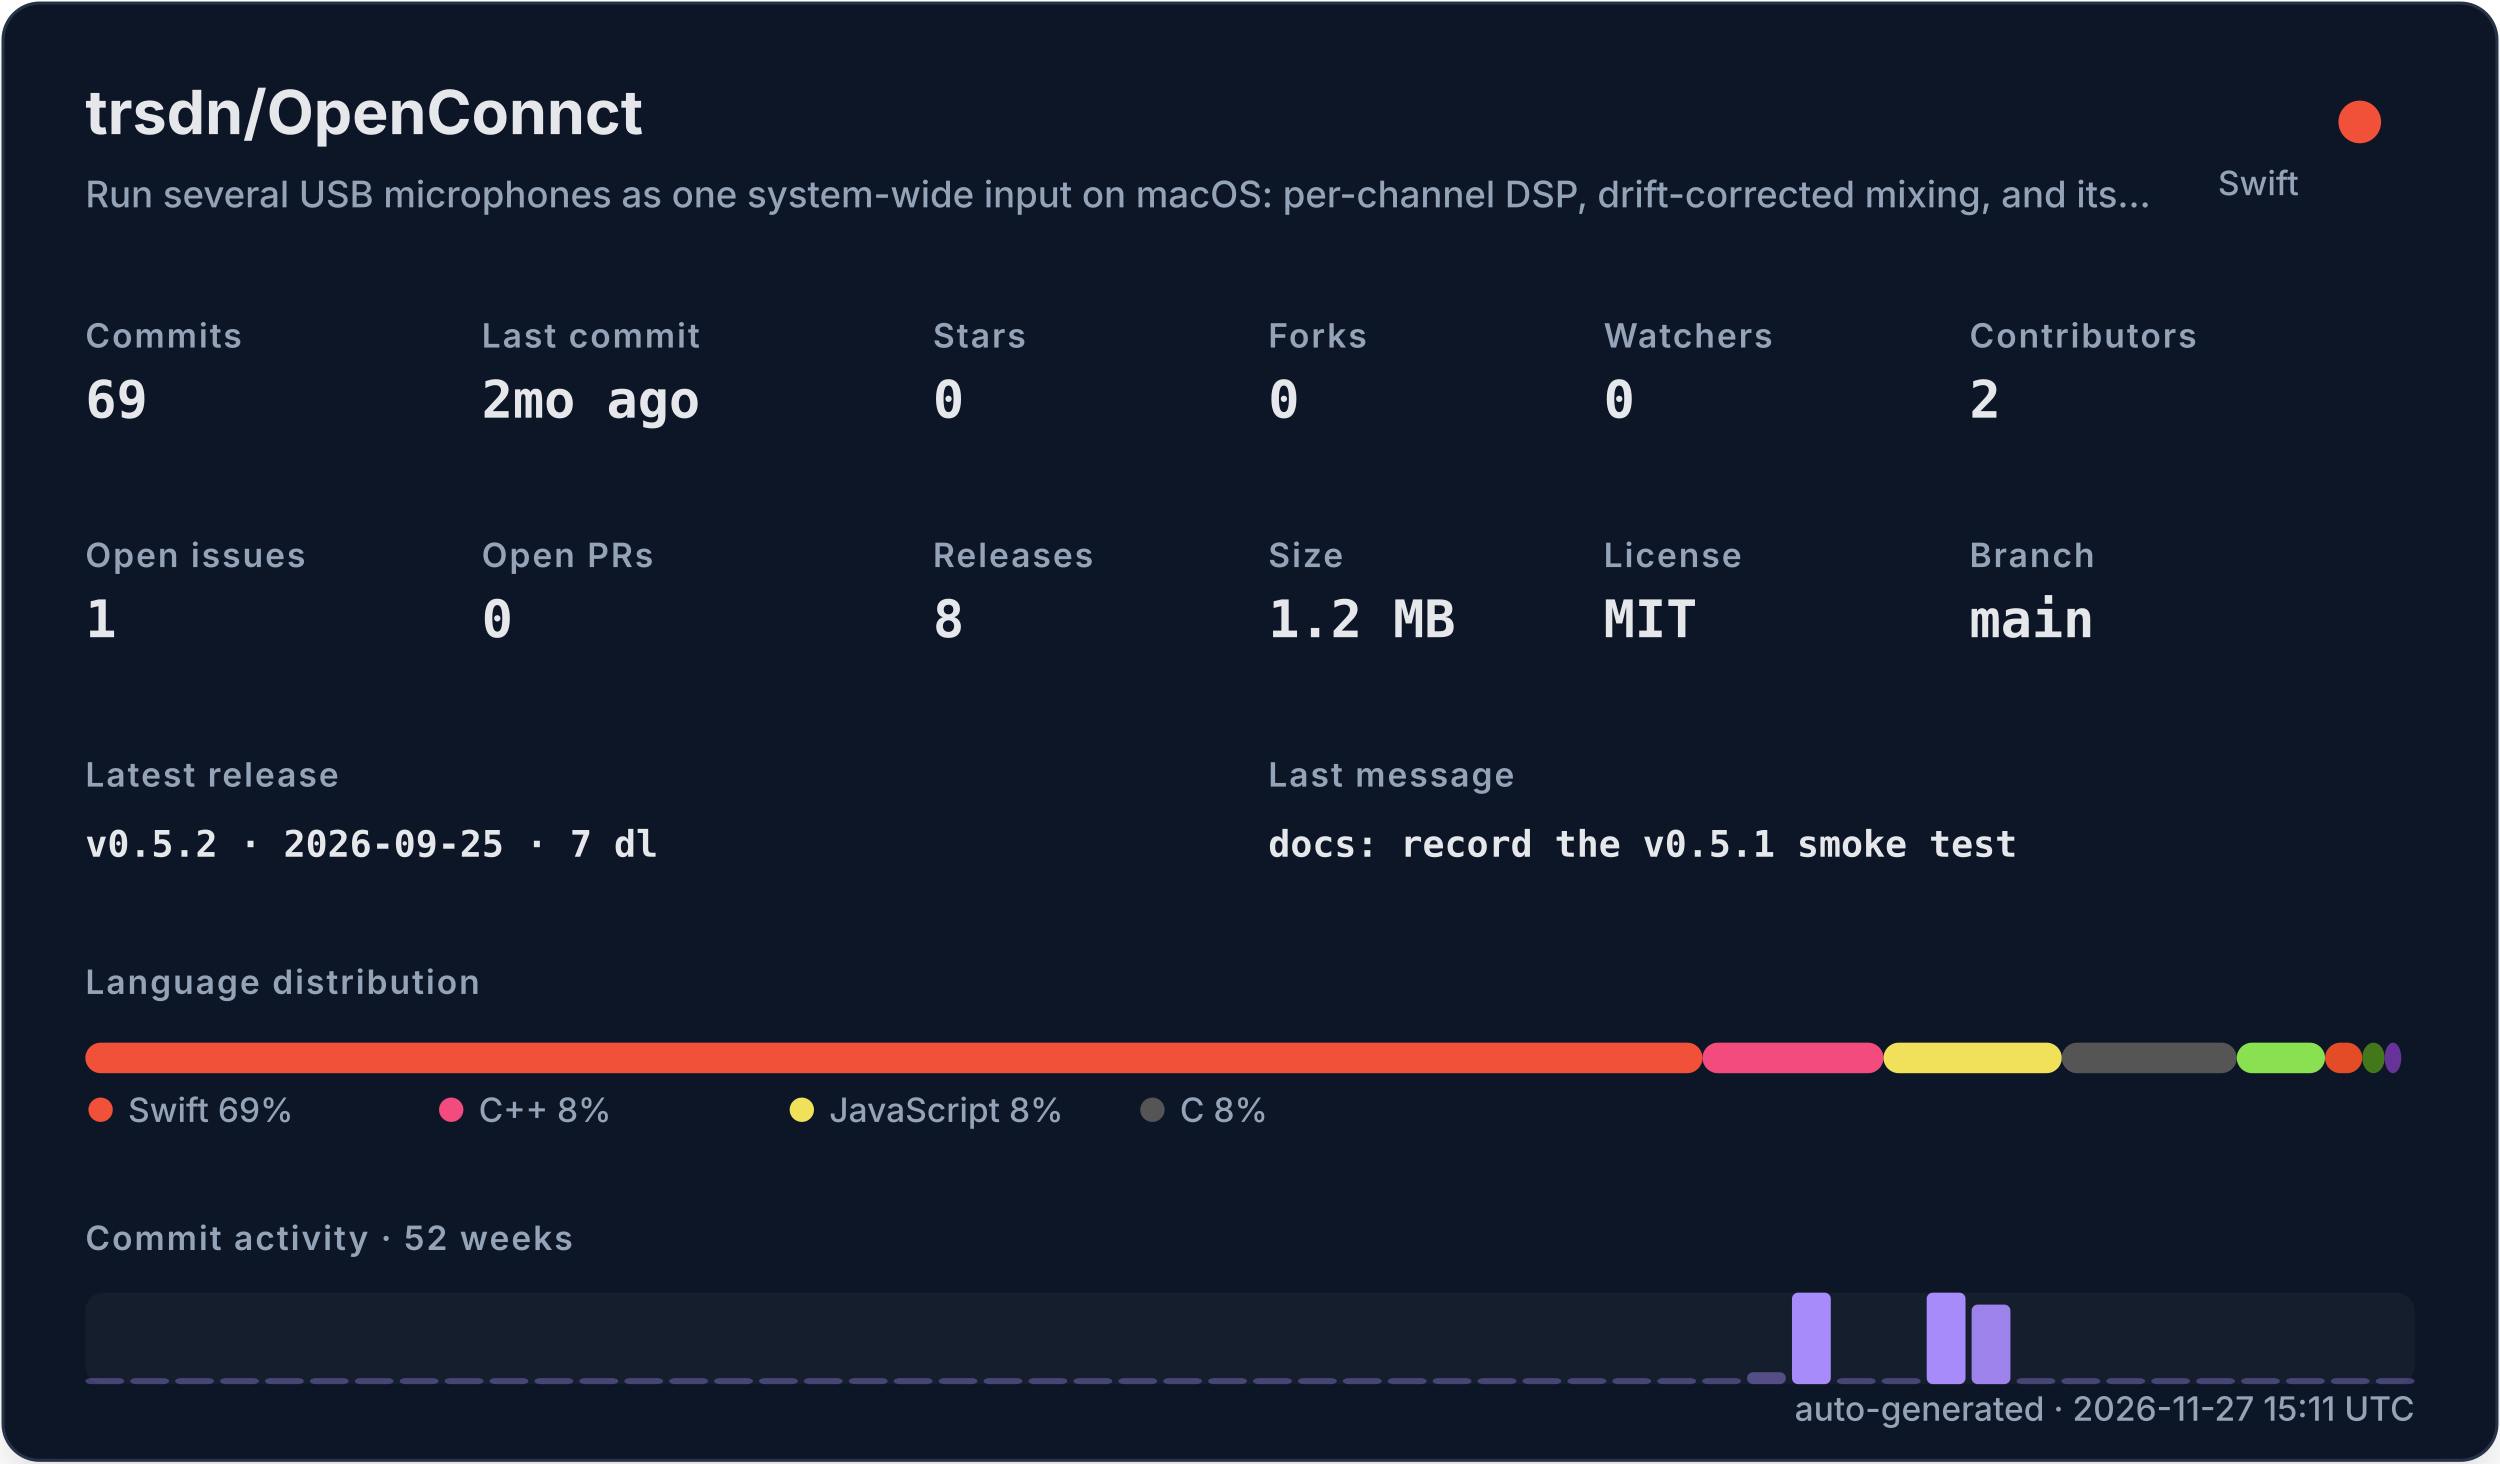
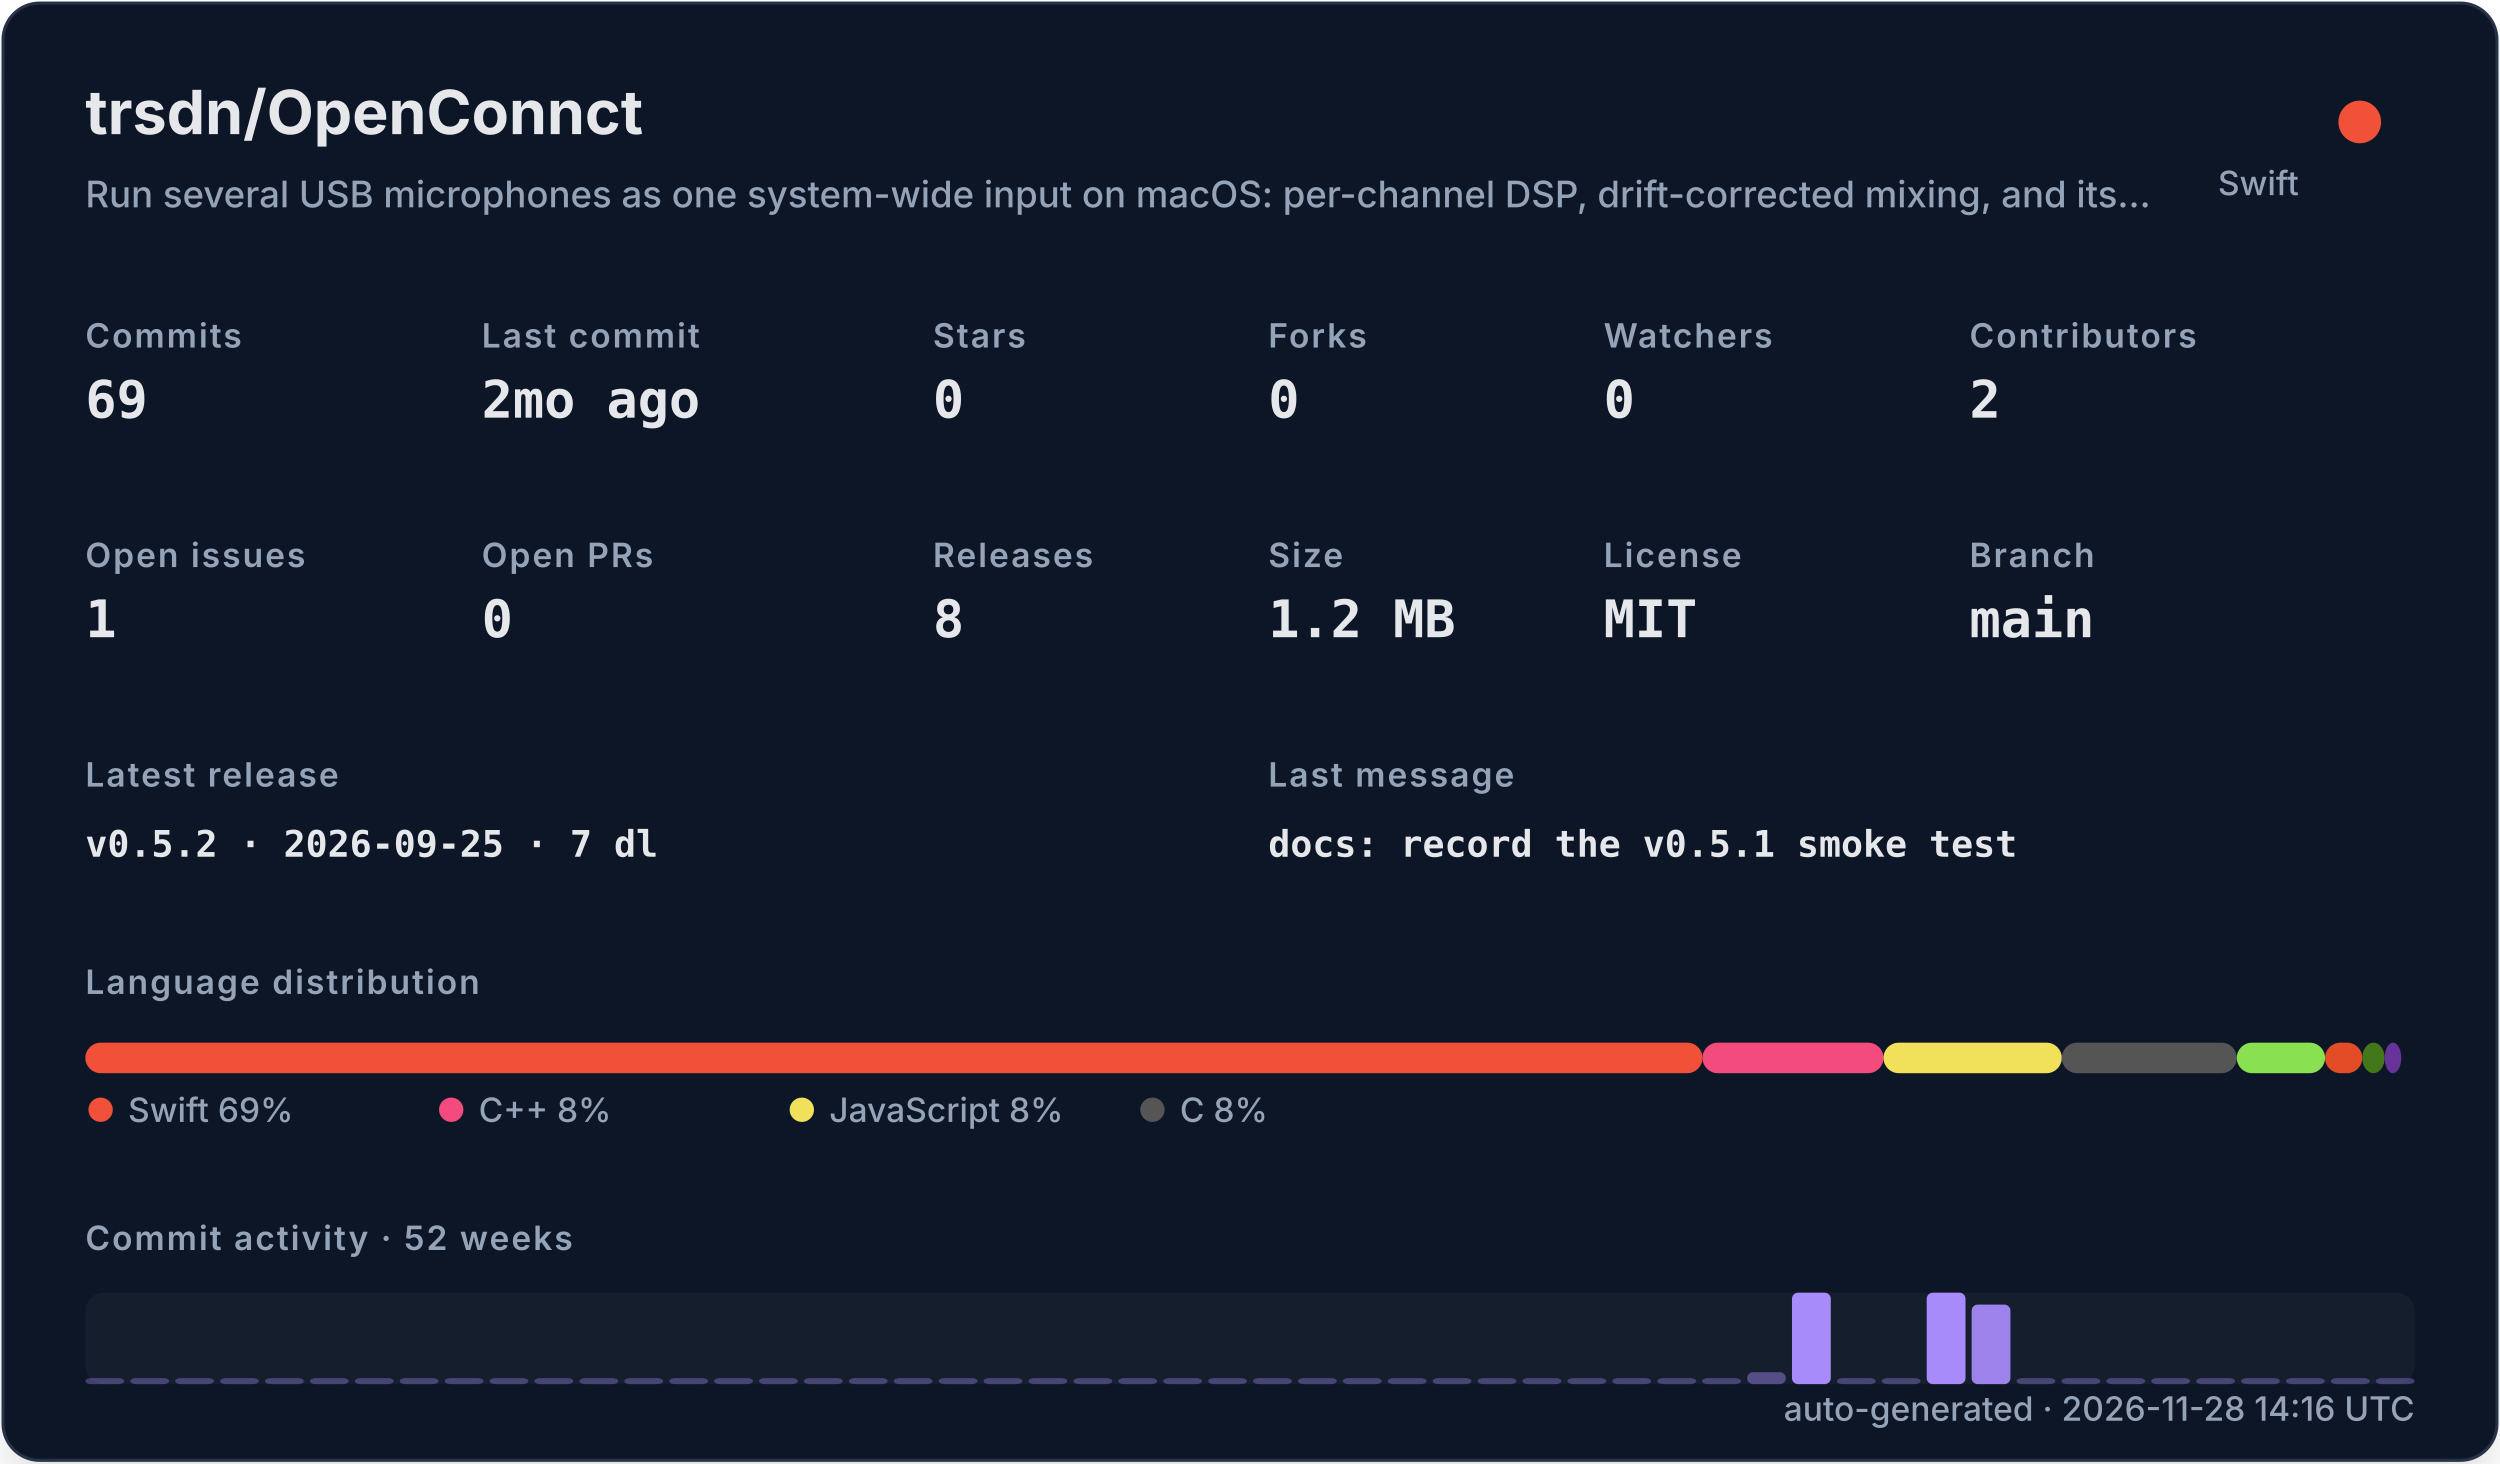
<svg xmlns="http://www.w3.org/2000/svg" width="820" height="480" viewBox="0 0 820 480" role="img">
  <defs>
    <filter id="shadow" x="-10%" y="-10%" width="120%" height="120%">
      <feDropShadow dx="0" dy="8" stdDeviation="10" flood-color="#000000" flood-opacity="0.16" />
    </filter>
    <style>
    .title { font: 700 20px -apple-system,BlinkMacSystemFont,"Segoe UI",sans-serif; fill: #e5e7eb; }
    .subtitle { font: 500 12px -apple-system,BlinkMacSystemFont,"Segoe UI",sans-serif; fill: #94a3b8; }
    .label { font: 600 11px -apple-system,BlinkMacSystemFont,"Segoe UI",sans-serif; fill: #94a3b8; text-transform: uppercase; letter-spacing: .06em; }
    .value { font: 700 17px ui-monospace,SFMono-Regular,Menlo,monospace; fill: #e5e7eb; }
    .small { font: 500 11px -apple-system,BlinkMacSystemFont,"Segoe UI",sans-serif; fill: #94a3b8; }
    .tiny { font: 500 10px -apple-system,BlinkMacSystemFont,"Segoe UI",sans-serif; fill: #94a3b8; }
    .mono { font: 650 12px ui-monospace,SFMono-Regular,Menlo,monospace; fill: #e5e7eb; }
  </style>
  </defs>
  <rect x="1" y="1" width="818" height="478" rx="12" fill="#111827" stroke="#263247" filter="url(#shadow)" />
  <text x="28" y="44" class="title">trsdn/OpenConnct</text>
  <text x="28" y="68" class="subtitle">Run several USB microphones as one system-wide input on macOS: per-channel DSP, drift-corrected mixing, and its…</text>
  <circle cx="774" cy="40" r="7" fill="#F05138" />
  <text x="754" y="64" text-anchor="end" class="small">Swift</text>
  <text x="28" y="114" class="label">Commits</text>
  <text x="28" y="137" class="value">69</text>
  <text x="158" y="114" class="label">Last commit</text>
  <text x="158" y="137" class="value">2mo ago</text>
  <text x="306" y="114" class="label">Stars</text>
  <text x="306" y="137" class="value">0</text>
  <text x="416" y="114" class="label">Forks</text>
  <text x="416" y="137" class="value">0</text>
  <text x="526" y="114" class="label">Watchers</text>
  <text x="526" y="137" class="value">0</text>
  <text x="646" y="114" class="label">Contributors</text>
  <text x="646" y="137" class="value">2</text>
  <text x="28" y="186" class="label">Open issues</text>
  <text x="28" y="209" class="value">1</text>
  <text x="158" y="186" class="label">Open PRs</text>
  <text x="158" y="209" class="value">0</text>
  <text x="306" y="186" class="label">Releases</text>
  <text x="306" y="209" class="value">8</text>
  <text x="416" y="186" class="label">Size</text>
  <text x="416" y="209" class="value">1.2 MB</text>
  <text x="526" y="186" class="label">License</text>
  <text x="526" y="209" class="value">MIT</text>
  <text x="646" y="186" class="label">Branch</text>
  <text x="646" y="209" class="value">main</text>
  <text x="28" y="258" class="label">Latest release</text>
  <text x="28" y="281" class="mono">v0.5.2 · 2026-09-25 · 7 dl</text>
  <text x="416" y="258" class="label">Last message</text>
  <text x="416" y="281" class="mono">docs: record the v0.5.1 smoke test</text>
  <text x="28" y="326" class="label">Language distribution</text>
  <rect x="28.00" y="342" width="530.42" height="10" rx="5" fill="#F05138" />
  <rect x="558.42" y="342" width="59.36" height="10" rx="5" fill="#f34b7d" />
  <rect x="617.78" y="342" width="58.49" height="10" rx="5" fill="#f1e05a" />
  <rect x="676.27" y="342" width="57.38" height="10" rx="5" fill="#555555" />
  <rect x="733.66" y="342" width="28.95" height="10" rx="5" fill="#89e051" />
  <rect x="762.61" y="342" width="12.22" height="10" rx="5" fill="#e34c26" />
  <rect x="774.83" y="342" width="7.34" height="10" rx="5" fill="#427819" />
  <rect x="782.17" y="342" width="5.45" height="10" rx="5" fill="#663399" />
  <circle cx="33" cy="364" r="4" fill="#F05138" />
  <text x="42" y="368" class="small">Swift 69%</text>
  <circle cx="148" cy="364" r="4" fill="#f34b7d" />
  <text x="157" y="368" class="small">C++ 8%</text>
  <circle cx="263" cy="364" r="4" fill="#f1e05a" />
  <text x="272" y="368" class="small">JavaScript 8%</text>
  <circle cx="378" cy="364" r="4" fill="#555555" />
  <text x="387" y="368" class="small">C 8%</text>
  <text x="28" y="410" class="label">Commit activity · 52 weeks</text>
  <rect x="28" y="424" width="764" height="30" rx="6" fill="#1f2937" opacity=".42" />
  <rect x="28.00" y="452.00" width="12.73" height="2.00" rx="2" fill="#a78bfa" opacity="0.35" />
  <rect x="42.73" y="452.00" width="12.73" height="2.00" rx="2" fill="#a78bfa" opacity="0.35" />
  <rect x="57.46" y="452.00" width="12.73" height="2.00" rx="2" fill="#a78bfa" opacity="0.35" />
  <rect x="72.19" y="452.00" width="12.73" height="2.00" rx="2" fill="#a78bfa" opacity="0.35" />
  <rect x="86.92" y="452.00" width="12.73" height="2.00" rx="2" fill="#a78bfa" opacity="0.35" />
  <rect x="101.65" y="452.00" width="12.73" height="2.00" rx="2" fill="#a78bfa" opacity="0.35" />
  <rect x="116.38" y="452.00" width="12.73" height="2.00" rx="2" fill="#a78bfa" opacity="0.35" />
  <rect x="131.12" y="452.00" width="12.73" height="2.00" rx="2" fill="#a78bfa" opacity="0.35" />
  <rect x="145.85" y="452.00" width="12.73" height="2.00" rx="2" fill="#a78bfa" opacity="0.35" />
  <rect x="160.58" y="452.00" width="12.73" height="2.00" rx="2" fill="#a78bfa" opacity="0.35" />
  <rect x="175.31" y="452.00" width="12.73" height="2.00" rx="2" fill="#a78bfa" opacity="0.35" />
  <rect x="190.04" y="452.00" width="12.73" height="2.00" rx="2" fill="#a78bfa" opacity="0.35" />
  <rect x="204.77" y="452.00" width="12.73" height="2.00" rx="2" fill="#a78bfa" opacity="0.35" />
  <rect x="219.50" y="452.00" width="12.73" height="2.00" rx="2" fill="#a78bfa" opacity="0.35" />
  <rect x="234.23" y="452.00" width="12.73" height="2.00" rx="2" fill="#a78bfa" opacity="0.35" />
  <rect x="248.96" y="452.00" width="12.73" height="2.00" rx="2" fill="#a78bfa" opacity="0.35" />
  <rect x="263.69" y="452.00" width="12.73" height="2.00" rx="2" fill="#a78bfa" opacity="0.35" />
  <rect x="278.42" y="452.00" width="12.73" height="2.00" rx="2" fill="#a78bfa" opacity="0.35" />
  <rect x="293.15" y="452.00" width="12.73" height="2.00" rx="2" fill="#a78bfa" opacity="0.35" />
  <rect x="307.88" y="452.00" width="12.73" height="2.00" rx="2" fill="#a78bfa" opacity="0.35" />
  <rect x="322.62" y="452.00" width="12.73" height="2.00" rx="2" fill="#a78bfa" opacity="0.35" />
  <rect x="337.35" y="452.00" width="12.73" height="2.00" rx="2" fill="#a78bfa" opacity="0.35" />
  <rect x="352.08" y="452.00" width="12.73" height="2.00" rx="2" fill="#a78bfa" opacity="0.35" />
  <rect x="366.81" y="452.00" width="12.73" height="2.00" rx="2" fill="#a78bfa" opacity="0.35" />
  <rect x="381.54" y="452.00" width="12.73" height="2.00" rx="2" fill="#a78bfa" opacity="0.35" />
  <rect x="396.27" y="452.00" width="12.73" height="2.00" rx="2" fill="#a78bfa" opacity="0.35" />
  <rect x="411.00" y="452.00" width="12.73" height="2.00" rx="2" fill="#a78bfa" opacity="0.35" />
  <rect x="425.73" y="452.00" width="12.73" height="2.00" rx="2" fill="#a78bfa" opacity="0.35" />
  <rect x="440.46" y="452.00" width="12.73" height="2.00" rx="2" fill="#a78bfa" opacity="0.35" />
  <rect x="455.19" y="452.00" width="12.73" height="2.00" rx="2" fill="#a78bfa" opacity="0.35" />
  <rect x="469.92" y="452.00" width="12.73" height="2.00" rx="2" fill="#a78bfa" opacity="0.35" />
  <rect x="484.65" y="452.00" width="12.73" height="2.00" rx="2" fill="#a78bfa" opacity="0.35" />
  <rect x="499.38" y="452.00" width="12.73" height="2.00" rx="2" fill="#a78bfa" opacity="0.35" />
  <rect x="514.12" y="452.00" width="12.73" height="2.00" rx="2" fill="#a78bfa" opacity="0.35" />
  <rect x="528.85" y="452.00" width="12.73" height="2.00" rx="2" fill="#a78bfa" opacity="0.35" />
  <rect x="543.58" y="452.00" width="12.73" height="2.00" rx="2" fill="#a78bfa" opacity="0.35" />
  <rect x="558.31" y="452.00" width="12.73" height="2.00" rx="2" fill="#a78bfa" opacity="0.35" />
  <rect x="573.04" y="450.09" width="12.73" height="3.91" rx="2" fill="#a78bfa" opacity="0.43" />
  <rect x="587.77" y="424.00" width="12.73" height="30.00" rx="2" fill="#a78bfa" opacity="1.00" />
  <rect x="602.50" y="452.00" width="12.73" height="2.00" rx="2" fill="#a78bfa" opacity="0.35" />
  <rect x="617.23" y="452.00" width="12.73" height="2.00" rx="2" fill="#a78bfa" opacity="0.35" />
  <rect x="631.96" y="424.00" width="12.73" height="30.00" rx="2" fill="#a78bfa" opacity="1.00" />
  <rect x="646.69" y="427.91" width="12.73" height="26.09" rx="2" fill="#a78bfa" opacity="0.92" />
  <rect x="661.42" y="452.00" width="12.73" height="2.00" rx="2" fill="#a78bfa" opacity="0.35" />
  <rect x="676.15" y="452.00" width="12.73" height="2.00" rx="2" fill="#a78bfa" opacity="0.35" />
  <rect x="690.88" y="452.00" width="12.73" height="2.00" rx="2" fill="#a78bfa" opacity="0.35" />
  <rect x="705.62" y="452.00" width="12.73" height="2.00" rx="2" fill="#a78bfa" opacity="0.35" />
  <rect x="720.35" y="452.00" width="12.73" height="2.00" rx="2" fill="#a78bfa" opacity="0.35" />
  <rect x="735.08" y="452.00" width="12.73" height="2.00" rx="2" fill="#a78bfa" opacity="0.35" />
  <rect x="749.81" y="452.00" width="12.73" height="2.00" rx="2" fill="#a78bfa" opacity="0.35" />
  <rect x="764.54" y="452.00" width="12.73" height="2.00" rx="2" fill="#a78bfa" opacity="0.35" />
  <rect x="779.27" y="452.00" width="12.73" height="2.00" rx="2" fill="#a78bfa" opacity="0.35" />
-   <text x="792" y="466" text-anchor="end" class="small">auto-generated · 2026-11-27 15:11 UTC</text>
+   <text x="792" y="466" text-anchor="end" class="small">auto-generated · 2026-11-28 14:16 UTC</text>
</svg>
